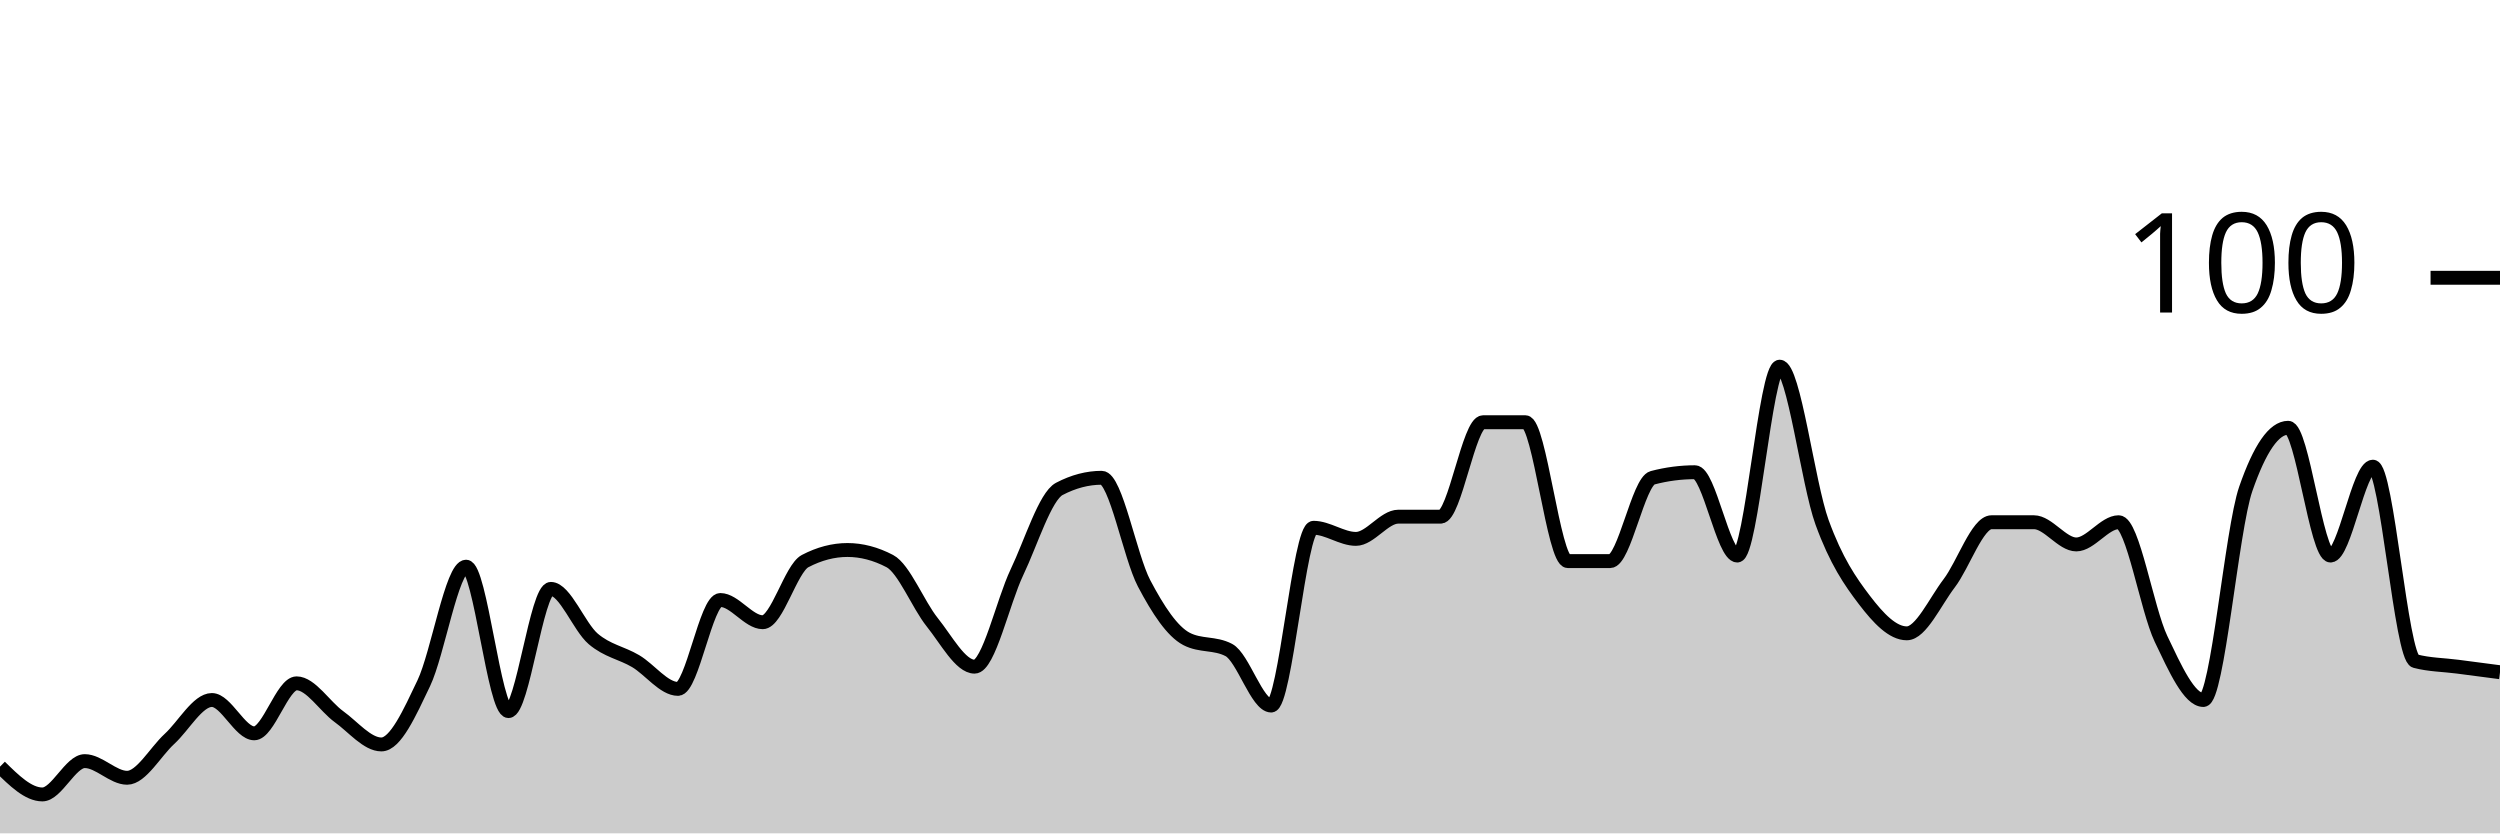
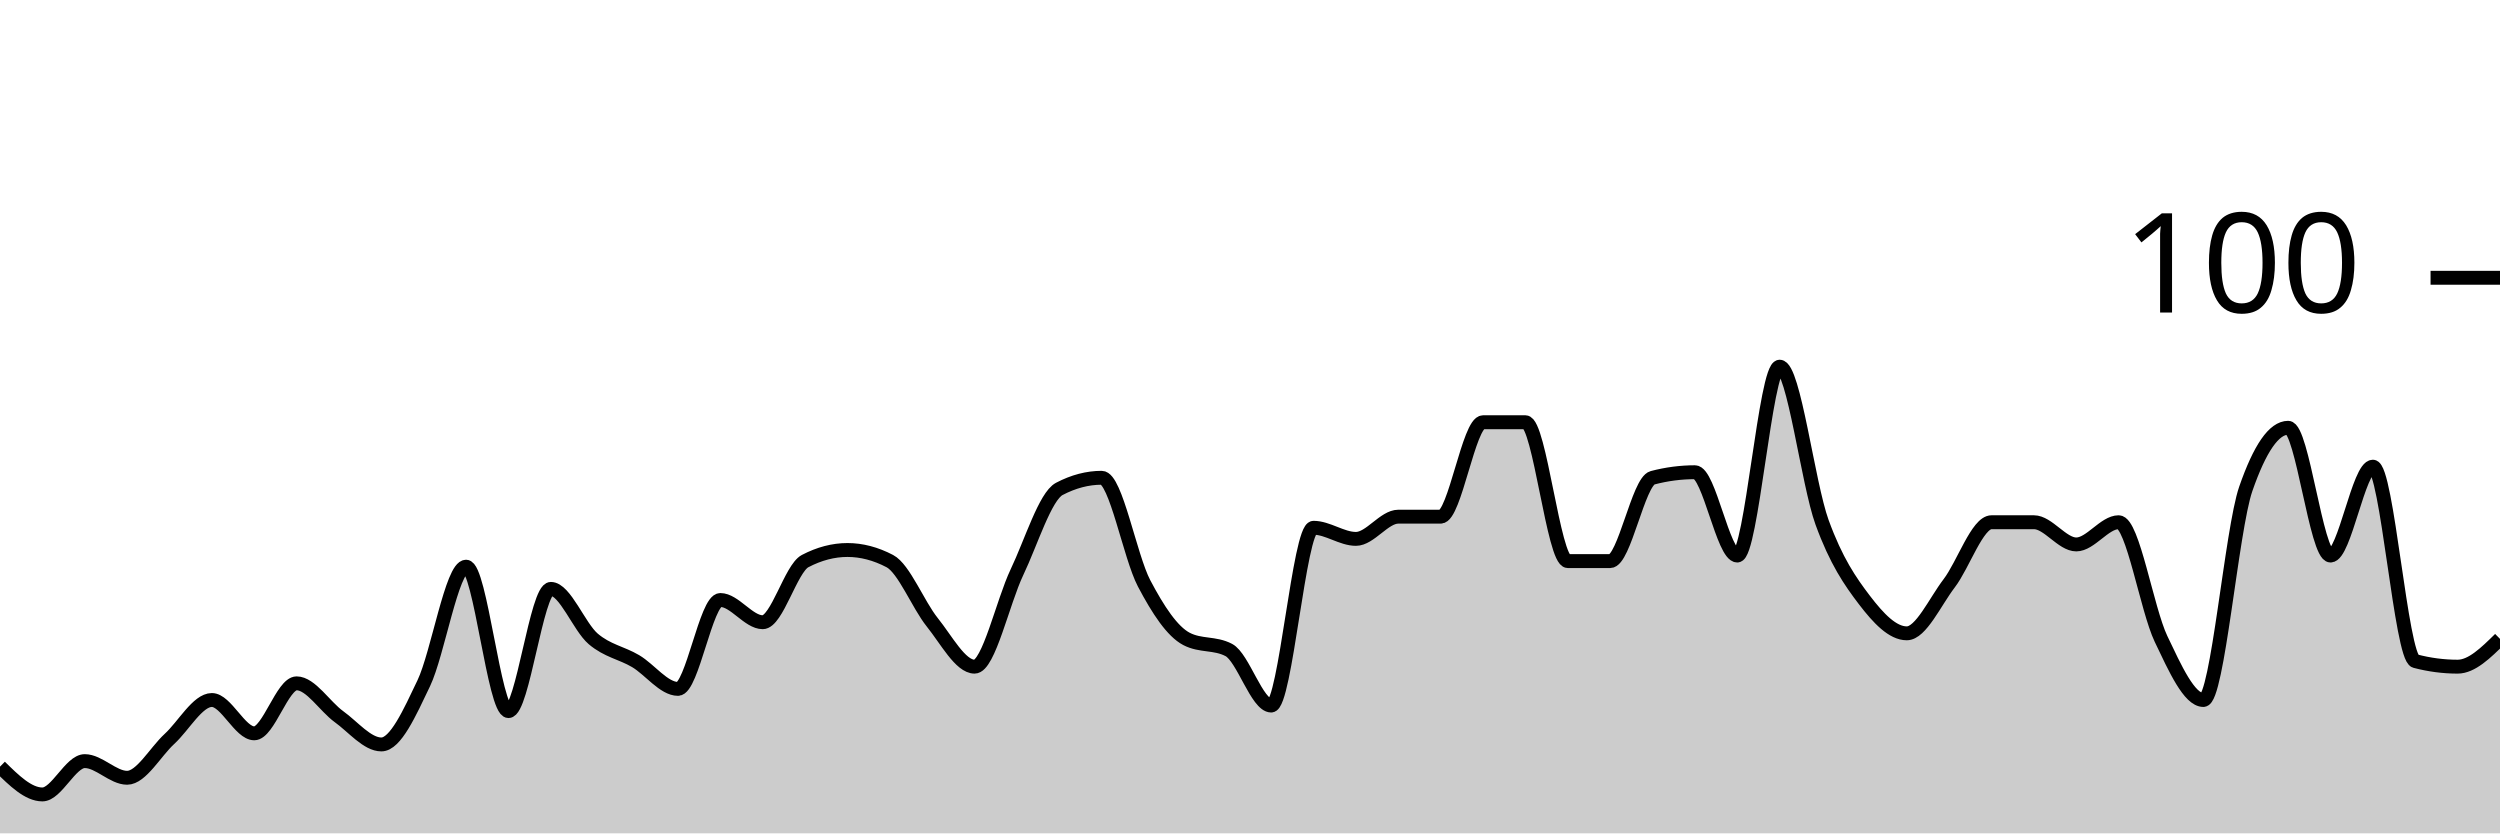
<svg xmlns="http://www.w3.org/2000/svg" viewBox="0 0 180 60">
  <g transform="translate(0,20)">
-     <path class="area" fill="rgba(0, 0, 0, 0.2)" d="M0,35.2C1.017,36.2,2.034,37.2,3.051,37.2C4.068,37.2,5.085,34.8,6.102,34.8C7.119,34.8,8.136,36,9.153,36C10.169,36,11.186,34.133,12.203,33.2C13.22,32.267,14.237,30.4,15.254,30.4C16.271,30.4,17.288,32.8,18.305,32.8C19.322,32.8,20.339,29.2,21.356,29.2C22.373,29.2,23.39,30.867,24.407,31.6C25.424,32.333,26.441,33.6,27.458,33.6C28.475,33.6,29.492,31.333,30.508,29.2C31.525,27.067,32.542,20.8,33.559,20.8C34.576,20.8,35.593,31.2,36.61,31.2C37.627,31.2,38.644,22.4,39.661,22.4C40.678,22.4,41.695,25.133,42.712,26C43.729,26.867,44.746,27,45.763,27.6C46.78,28.2,47.797,29.6,48.814,29.6C49.831,29.6,50.847,23.2,51.864,23.2C52.881,23.2,53.898,24.8,54.915,24.8C55.932,24.8,56.949,20.933,57.966,20.4C58.983,19.867,60,19.6,61.017,19.6C62.034,19.6,63.051,19.867,64.068,20.4C65.085,20.933,66.102,23.533,67.119,24.8C68.136,26.067,69.153,28,70.169,28C71.186,28,72.203,23.333,73.22,21.2C74.237,19.067,75.254,15.733,76.271,15.2C77.288,14.667,78.305,14.4,79.322,14.4C80.339,14.4,81.356,20.067,82.373,22C83.39,23.933,84.407,25.467,85.424,26C86.441,26.533,87.458,26.267,88.475,26.8C89.492,27.333,90.508,30.8,91.525,30.8C92.542,30.8,93.559,18,94.576,18C95.593,18,96.61,18.8,97.627,18.8C98.644,18.8,99.661,17.2,100.678,17.2C101.695,17.2,102.712,17.2,103.729,17.2C104.746,17.2,105.763,10.4,106.78,10.4C107.797,10.4,108.814,10.4,109.831,10.4C110.847,10.4,111.864,20.4,112.881,20.4C113.898,20.4,114.915,20.4,115.932,20.4C116.949,20.4,117.966,14.667,118.983,14.4C120,14.133,121.017,14,122.034,14C123.051,14,124.068,20,125.085,20C126.102,20,127.119,6.4,128.136,6.4C129.153,6.4,130.169,14.8,131.186,17.6C132.203,20.4,133.22,21.867,134.237,23.2C135.254,24.533,136.271,25.6,137.288,25.6C138.305,25.6,139.322,23.333,140.339,22C141.356,20.667,142.373,17.6,143.39,17.6C144.407,17.6,145.424,17.6,146.441,17.6C147.458,17.6,148.475,19.2,149.492,19.2C150.508,19.2,151.525,17.6,152.542,17.6C153.559,17.6,154.576,23.867,155.593,26C156.61,28.133,157.627,30.4,158.644,30.4C159.661,30.4,160.678,18.133,161.695,15.2C162.712,12.267,163.729,10.8,164.746,10.8C165.763,10.8,166.78,20,167.797,20C168.814,20,169.831,13.6,170.847,13.6C171.864,13.6,172.881,27.333,173.898,27.6C174.915,27.867,175.932,27.867,176.949,28C177.966,28.133,178.983,28.267,180,28.4L180,40C178.983,40,177.966,40,176.949,40C175.932,40,174.915,40,173.898,40C172.881,40,171.864,40,170.847,40C169.831,40,168.814,40,167.797,40C166.78,40,165.763,40,164.746,40C163.729,40,162.712,40,161.695,40C160.678,40,159.661,40,158.644,40C157.627,40,156.61,40,155.593,40C154.576,40,153.559,40,152.542,40C151.525,40,150.508,40,149.492,40C148.475,40,147.458,40,146.441,40C145.424,40,144.407,40,143.39,40C142.373,40,141.356,40,140.339,40C139.322,40,138.305,40,137.288,40C136.271,40,135.254,40,134.237,40C133.22,40,132.203,40,131.186,40C130.169,40,129.153,40,128.136,40C127.119,40,126.102,40,125.085,40C124.068,40,123.051,40,122.034,40C121.017,40,120,40,118.983,40C117.966,40,116.949,40,115.932,40C114.915,40,113.898,40,112.881,40C111.864,40,110.847,40,109.831,40C108.814,40,107.797,40,106.78,40C105.763,40,104.746,40,103.729,40C102.712,40,101.695,40,100.678,40C99.661,40,98.644,40,97.627,40C96.61,40,95.593,40,94.576,40C93.559,40,92.542,40,91.525,40C90.508,40,89.492,40,88.475,40C87.458,40,86.441,40,85.424,40C84.407,40,83.39,40,82.373,40C81.356,40,80.339,40,79.322,40C78.305,40,77.288,40,76.271,40C75.254,40,74.237,40,73.22,40C72.203,40,71.186,40,70.169,40C69.153,40,68.136,40,67.119,40C66.102,40,65.085,40,64.068,40C63.051,40,62.034,40,61.017,40C60,40,58.983,40,57.966,40C56.949,40,55.932,40,54.915,40C53.898,40,52.881,40,51.864,40C50.847,40,49.831,40,48.814,40C47.797,40,46.78,40,45.763,40C44.746,40,43.729,40,42.712,40C41.695,40,40.678,40,39.661,40C38.644,40,37.627,40,36.61,40C35.593,40,34.576,40,33.559,40C32.542,40,31.525,40,30.508,40C29.492,40,28.475,40,27.458,40C26.441,40,25.424,40,24.407,40C23.39,40,22.373,40,21.356,40C20.339,40,19.322,40,18.305,40C17.288,40,16.271,40,15.254,40C14.237,40,13.22,40,12.203,40C11.186,40,10.169,40,9.153,40C8.136,40,7.119,40,6.102,40C5.085,40,4.068,40,3.051,40C2.034,40,1.017,40,0,40Z" />
-     <path class="line" stroke="black" fill="none" d="M0,35.2C1.017,36.2,2.034,37.2,3.051,37.2C4.068,37.2,5.085,34.8,6.102,34.8C7.119,34.8,8.136,36,9.153,36C10.169,36,11.186,34.133,12.203,33.2C13.22,32.267,14.237,30.4,15.254,30.4C16.271,30.4,17.288,32.8,18.305,32.8C19.322,32.8,20.339,29.2,21.356,29.2C22.373,29.2,23.39,30.867,24.407,31.6C25.424,32.333,26.441,33.6,27.458,33.6C28.475,33.6,29.492,31.333,30.508,29.2C31.525,27.067,32.542,20.8,33.559,20.8C34.576,20.8,35.593,31.2,36.61,31.2C37.627,31.2,38.644,22.4,39.661,22.4C40.678,22.4,41.695,25.133,42.712,26C43.729,26.867,44.746,27,45.763,27.6C46.78,28.2,47.797,29.6,48.814,29.6C49.831,29.6,50.847,23.2,51.864,23.2C52.881,23.2,53.898,24.8,54.915,24.8C55.932,24.8,56.949,20.933,57.966,20.4C58.983,19.867,60,19.6,61.017,19.6C62.034,19.6,63.051,19.867,64.068,20.4C65.085,20.933,66.102,23.533,67.119,24.8C68.136,26.067,69.153,28,70.169,28C71.186,28,72.203,23.333,73.22,21.2C74.237,19.067,75.254,15.733,76.271,15.2C77.288,14.667,78.305,14.4,79.322,14.4C80.339,14.4,81.356,20.067,82.373,22C83.39,23.933,84.407,25.467,85.424,26C86.441,26.533,87.458,26.267,88.475,26.8C89.492,27.333,90.508,30.8,91.525,30.8C92.542,30.8,93.559,18,94.576,18C95.593,18,96.61,18.8,97.627,18.8C98.644,18.8,99.661,17.2,100.678,17.2C101.695,17.2,102.712,17.2,103.729,17.2C104.746,17.2,105.763,10.4,106.78,10.4C107.797,10.4,108.814,10.4,109.831,10.4C110.847,10.4,111.864,20.4,112.881,20.4C113.898,20.4,114.915,20.4,115.932,20.4C116.949,20.4,117.966,14.667,118.983,14.4C120,14.133,121.017,14,122.034,14C123.051,14,124.068,20,125.085,20C126.102,20,127.119,6.4,128.136,6.4C129.153,6.4,130.169,14.8,131.186,17.6C132.203,20.4,133.22,21.867,134.237,23.2C135.254,24.533,136.271,25.6,137.288,25.6C138.305,25.6,139.322,23.333,140.339,22C141.356,20.667,142.373,17.6,143.39,17.6C144.407,17.6,145.424,17.6,146.441,17.6C147.458,17.6,148.475,19.2,149.492,19.2C150.508,19.2,151.525,17.6,152.542,17.6C153.559,17.6,154.576,23.867,155.593,26C156.61,28.133,157.627,30.4,158.644,30.4C159.661,30.4,160.678,18.133,161.695,15.2C162.712,12.267,163.729,10.8,164.746,10.8C165.763,10.8,166.78,20,167.797,20C168.814,20,169.831,13.6,170.847,13.6C171.864,13.6,172.881,27.333,173.898,27.6C174.915,27.867,175.932,27.867,176.949,28C177.966,28.133,178.983,28.267,180,28.4" />
+     <path class="area" fill="rgba(0, 0, 0, 0.2)" d="M0,35.2C1.017,36.2,2.034,37.2,3.051,37.2C4.068,37.2,5.085,34.8,6.102,34.8C7.119,34.8,8.136,36,9.153,36C10.169,36,11.186,34.133,12.203,33.2C13.22,32.267,14.237,30.4,15.254,30.4C16.271,30.4,17.288,32.8,18.305,32.8C19.322,32.8,20.339,29.2,21.356,29.2C22.373,29.2,23.39,30.867,24.407,31.6C25.424,32.333,26.441,33.6,27.458,33.6C28.475,33.6,29.492,31.333,30.508,29.2C31.525,27.067,32.542,20.8,33.559,20.8C34.576,20.8,35.593,31.2,36.61,31.2C37.627,31.2,38.644,22.4,39.661,22.4C40.678,22.4,41.695,25.133,42.712,26C43.729,26.867,44.746,27,45.763,27.6C46.78,28.2,47.797,29.6,48.814,29.6C49.831,29.6,50.847,23.2,51.864,23.2C52.881,23.2,53.898,24.8,54.915,24.8C55.932,24.8,56.949,20.933,57.966,20.4C58.983,19.867,60,19.6,61.017,19.6C62.034,19.6,63.051,19.867,64.068,20.4C65.085,20.933,66.102,23.533,67.119,24.8C68.136,26.067,69.153,28,70.169,28C71.186,28,72.203,23.333,73.22,21.2C74.237,19.067,75.254,15.733,76.271,15.2C77.288,14.667,78.305,14.4,79.322,14.4C80.339,14.4,81.356,20.067,82.373,22C83.39,23.933,84.407,25.467,85.424,26C86.441,26.533,87.458,26.267,88.475,26.8C89.492,27.333,90.508,30.8,91.525,30.8C92.542,30.8,93.559,18,94.576,18C95.593,18,96.61,18.8,97.627,18.8C98.644,18.8,99.661,17.2,100.678,17.2C101.695,17.2,102.712,17.2,103.729,17.2C104.746,17.2,105.763,10.4,106.78,10.4C107.797,10.4,108.814,10.4,109.831,10.4C110.847,10.4,111.864,20.4,112.881,20.4C113.898,20.4,114.915,20.4,115.932,20.4C116.949,20.4,117.966,14.667,118.983,14.4C120,14.133,121.017,14,122.034,14C123.051,14,124.068,20,125.085,20C126.102,20,127.119,6.4,128.136,6.4C129.153,6.4,130.169,14.8,131.186,17.6C132.203,20.4,133.22,21.867,134.237,23.2C135.254,24.533,136.271,25.6,137.288,25.6C138.305,25.6,139.322,23.333,140.339,22C141.356,20.667,142.373,17.6,143.39,17.6C144.407,17.6,145.424,17.6,146.441,17.6C147.458,17.6,148.475,19.2,149.492,19.2C150.508,19.2,151.525,17.6,152.542,17.6C153.559,17.6,154.576,23.867,155.593,26C156.61,28.133,157.627,30.4,158.644,30.4C159.661,30.4,160.678,18.133,161.695,15.2C162.712,12.267,163.729,10.8,164.746,10.8C165.763,10.8,166.78,20,167.797,20C168.814,20,169.831,13.6,170.847,13.6C171.864,13.6,172.881,27.333,173.898,27.6C174.915,27.867,175.932,28,176.949,28C177.966,28,178.983,27,180,26L180,40C178.983,40,177.966,40,176.949,40C175.932,40,174.915,40,173.898,40C172.881,40,171.864,40,170.847,40C169.831,40,168.814,40,167.797,40C166.78,40,165.763,40,164.746,40C163.729,40,162.712,40,161.695,40C160.678,40,159.661,40,158.644,40C157.627,40,156.61,40,155.593,40C154.576,40,153.559,40,152.542,40C151.525,40,150.508,40,149.492,40C148.475,40,147.458,40,146.441,40C145.424,40,144.407,40,143.39,40C142.373,40,141.356,40,140.339,40C139.322,40,138.305,40,137.288,40C136.271,40,135.254,40,134.237,40C133.22,40,132.203,40,131.186,40C130.169,40,129.153,40,128.136,40C127.119,40,126.102,40,125.085,40C124.068,40,123.051,40,122.034,40C121.017,40,120,40,118.983,40C117.966,40,116.949,40,115.932,40C114.915,40,113.898,40,112.881,40C111.864,40,110.847,40,109.831,40C108.814,40,107.797,40,106.78,40C105.763,40,104.746,40,103.729,40C102.712,40,101.695,40,100.678,40C99.661,40,98.644,40,97.627,40C96.61,40,95.593,40,94.576,40C93.559,40,92.542,40,91.525,40C90.508,40,89.492,40,88.475,40C87.458,40,86.441,40,85.424,40C84.407,40,83.39,40,82.373,40C81.356,40,80.339,40,79.322,40C78.305,40,77.288,40,76.271,40C75.254,40,74.237,40,73.22,40C72.203,40,71.186,40,70.169,40C69.153,40,68.136,40,67.119,40C66.102,40,65.085,40,64.068,40C63.051,40,62.034,40,61.017,40C60,40,58.983,40,57.966,40C56.949,40,55.932,40,54.915,40C53.898,40,52.881,40,51.864,40C50.847,40,49.831,40,48.814,40C47.797,40,46.78,40,45.763,40C44.746,40,43.729,40,42.712,40C41.695,40,40.678,40,39.661,40C38.644,40,37.627,40,36.61,40C35.593,40,34.576,40,33.559,40C32.542,40,31.525,40,30.508,40C29.492,40,28.475,40,27.458,40C26.441,40,25.424,40,24.407,40C23.39,40,22.373,40,21.356,40C20.339,40,19.322,40,18.305,40C17.288,40,16.271,40,15.254,40C14.237,40,13.22,40,12.203,40C11.186,40,10.169,40,9.153,40C8.136,40,7.119,40,6.102,40C5.085,40,4.068,40,3.051,40C2.034,40,1.017,40,0,40Z" />
+     <path class="line" stroke="black" fill="none" d="M0,35.2C1.017,36.2,2.034,37.2,3.051,37.2C4.068,37.2,5.085,34.8,6.102,34.8C7.119,34.8,8.136,36,9.153,36C10.169,36,11.186,34.133,12.203,33.2C13.22,32.267,14.237,30.4,15.254,30.4C16.271,30.4,17.288,32.8,18.305,32.8C19.322,32.8,20.339,29.2,21.356,29.2C22.373,29.2,23.39,30.867,24.407,31.6C25.424,32.333,26.441,33.6,27.458,33.6C28.475,33.6,29.492,31.333,30.508,29.2C31.525,27.067,32.542,20.8,33.559,20.8C34.576,20.8,35.593,31.2,36.61,31.2C37.627,31.2,38.644,22.4,39.661,22.4C40.678,22.4,41.695,25.133,42.712,26C43.729,26.867,44.746,27,45.763,27.6C46.78,28.2,47.797,29.6,48.814,29.6C49.831,29.6,50.847,23.2,51.864,23.2C52.881,23.2,53.898,24.8,54.915,24.8C55.932,24.8,56.949,20.933,57.966,20.4C58.983,19.867,60,19.6,61.017,19.6C62.034,19.6,63.051,19.867,64.068,20.4C65.085,20.933,66.102,23.533,67.119,24.8C68.136,26.067,69.153,28,70.169,28C71.186,28,72.203,23.333,73.22,21.2C74.237,19.067,75.254,15.733,76.271,15.2C77.288,14.667,78.305,14.4,79.322,14.4C80.339,14.4,81.356,20.067,82.373,22C83.39,23.933,84.407,25.467,85.424,26C86.441,26.533,87.458,26.267,88.475,26.8C89.492,27.333,90.508,30.8,91.525,30.8C92.542,30.8,93.559,18,94.576,18C95.593,18,96.61,18.8,97.627,18.8C98.644,18.8,99.661,17.2,100.678,17.2C101.695,17.2,102.712,17.2,103.729,17.2C104.746,17.2,105.763,10.4,106.78,10.4C107.797,10.4,108.814,10.4,109.831,10.4C110.847,10.4,111.864,20.4,112.881,20.4C113.898,20.4,114.915,20.4,115.932,20.4C116.949,20.4,117.966,14.667,118.983,14.4C120,14.133,121.017,14,122.034,14C123.051,14,124.068,20,125.085,20C126.102,20,127.119,6.4,128.136,6.4C129.153,6.4,130.169,14.8,131.186,17.6C132.203,20.4,133.22,21.867,134.237,23.2C135.254,24.533,136.271,25.6,137.288,25.6C138.305,25.6,139.322,23.333,140.339,22C141.356,20.667,142.373,17.6,143.39,17.6C144.407,17.6,145.424,17.6,146.441,17.6C147.458,17.6,148.475,19.2,149.492,19.2C150.508,19.2,151.525,17.6,152.542,17.6C153.559,17.6,154.576,23.867,155.593,26C156.61,28.133,157.627,30.4,158.644,30.4C159.661,30.4,160.678,18.133,161.695,15.2C162.712,12.267,163.729,10.8,164.746,10.8C165.763,10.8,166.78,20,167.797,20C168.814,20,169.831,13.6,170.847,13.6C171.864,13.6,172.881,27.333,173.898,27.6C174.915,27.867,175.932,28,176.949,28C177.966,28,178.983,27,180,26" />
    <path class="axis-ceiling" stroke-width="1" stroke="black" fill="none" d="M175,0L180,0" />
    <text class="axis-ceiling-label" font-family="sans-serif" text-anchor="end" font-size="10px" x="170" y="2.5">100</text>
  </g>
</svg>
